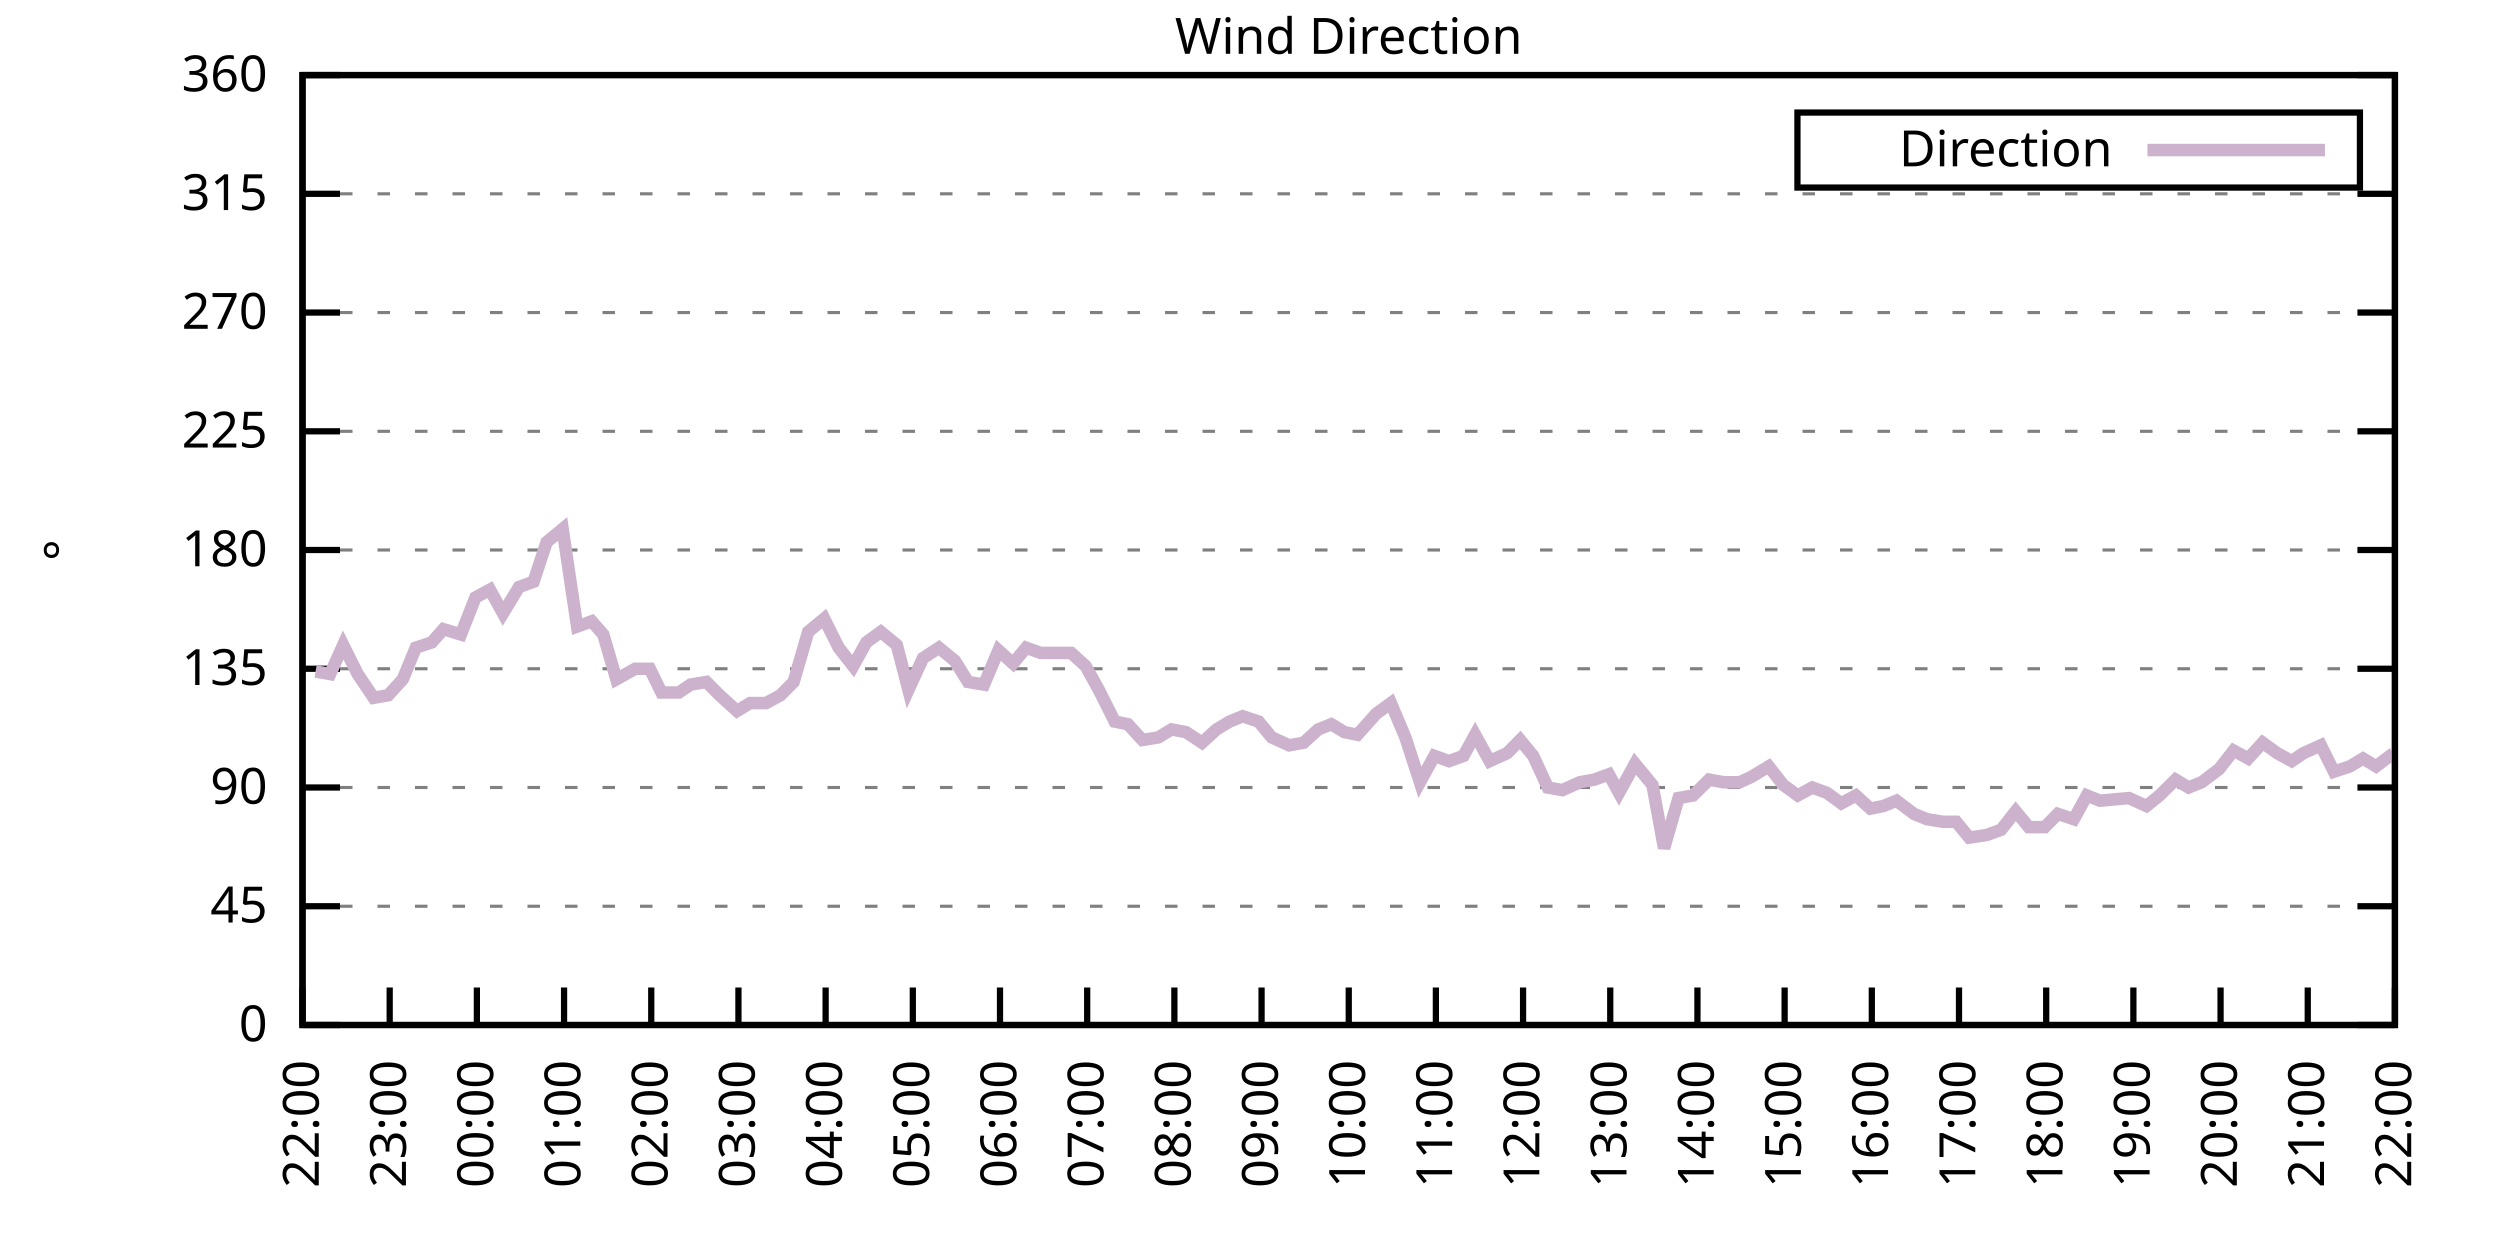
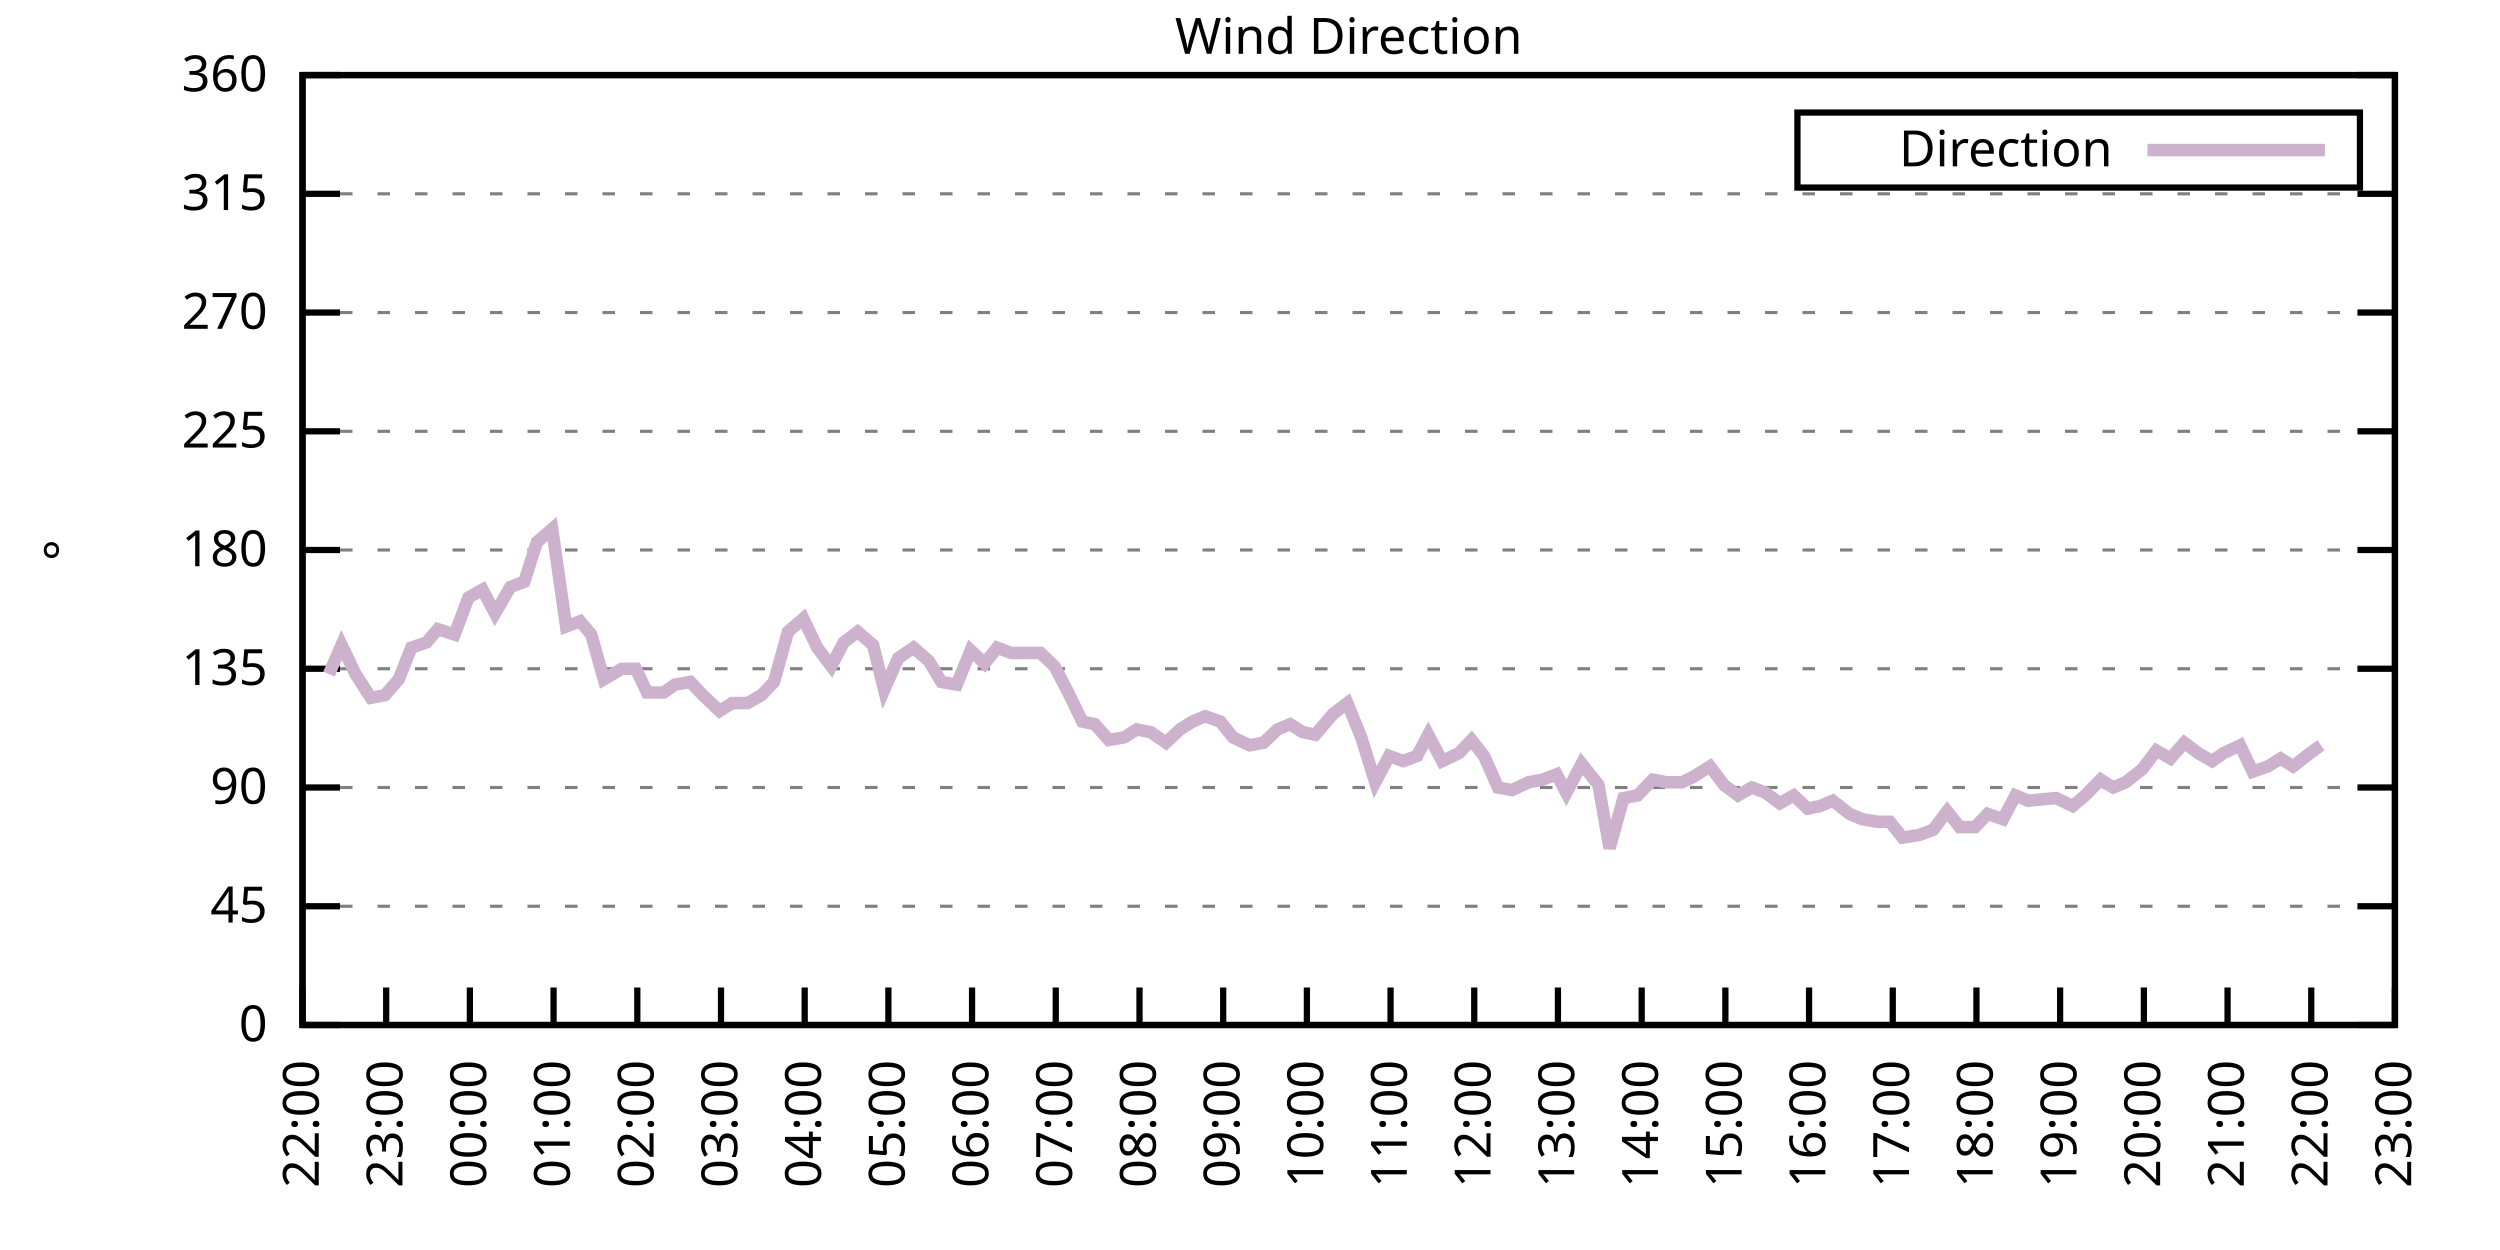
<svg xmlns="http://www.w3.org/2000/svg" xmlns:xlink="http://www.w3.org/1999/xlink" width="400" height="200" viewBox="0 0 400 200">
  <g id="gnuplot_canvas">
    <rect x="0" y="0" width="400" height="200" fill="none" />
    <defs>
      <circle id="gpDot" r="0.5" stroke-width="0.5" stroke="currentColor" />
      <path id="gpPt0" stroke-width="0.333" stroke="currentColor" d="M-1,0 h2 M0,-1 v2" />
      <path id="gpPt1" stroke-width="0.333" stroke="currentColor" d="M-1,-1 L1,1 M1,-1 L-1,1" />
      <path id="gpPt2" stroke-width="0.333" stroke="currentColor" d="M-1,0 L1,0 M0,-1 L0,1 M-1,-1 L1,1 M-1,1 L1,-1" />
      <rect id="gpPt3" stroke-width="0.333" stroke="currentColor" x="-1" y="-1" width="2" height="2" />
      <rect id="gpPt4" stroke-width="0.333" stroke="currentColor" fill="currentColor" x="-1" y="-1" width="2" height="2" />
      <circle id="gpPt5" stroke-width="0.333" stroke="currentColor" cx="0" cy="0" r="1" />
      <use xlink:href="#gpPt5" id="gpPt6" fill="currentColor" stroke="none" />
      <path id="gpPt7" stroke-width="0.333" stroke="currentColor" d="M0,-1.33 L-1.33,0.67 L1.33,0.67 z" />
      <use xlink:href="#gpPt7" id="gpPt8" fill="currentColor" stroke="none" />
      <use xlink:href="#gpPt7" id="gpPt9" stroke="currentColor" transform="rotate(180)" />
      <use xlink:href="#gpPt9" id="gpPt10" fill="currentColor" stroke="none" />
      <use xlink:href="#gpPt3" id="gpPt11" stroke="currentColor" transform="rotate(45)" />
      <use xlink:href="#gpPt11" id="gpPt12" fill="currentColor" stroke="none" />
      <path id="gpPt13" stroke-width="0.333" stroke="currentColor" d="M0,1.330 L1.265,0.411 L0.782,-1.067 L-0.782,-1.076 L-1.265,0.411 z" />
      <use xlink:href="#gpPt13" id="gpPt14" fill="currentColor" stroke="none" />
      <filter id="textbox" filterUnits="objectBoundingBox" x="0" y="0" height="1" width="1">
        <feFlood flood-color="white" flood-opacity="1" result="bgnd" />
        <feComposite in="SourceGraphic" in2="bgnd" operator="atop" />
      </filter>
      <filter id="greybox" filterUnits="objectBoundingBox" x="0" y="0" height="1" width="1">
        <feFlood flood-color="lightgrey" flood-opacity="1" result="grey" />
        <feComposite in="SourceGraphic" in2="grey" operator="atop" />
      </filter>
    </defs>
    <g fill="none" color="white" stroke="currentColor" stroke-width="1.00" stroke-linecap="butt" stroke-linejoin="miter">
</g>
    <g fill="none" color="black" stroke="currentColor" stroke-width="1.00" stroke-linecap="butt" stroke-linejoin="miter">
      <g stroke="none" shape-rendering="crispEdges">
        <polygon fill="rgb(255, 255, 255)" points="48.40,164.00 383.18,164.00 383.18,12.02 48.40,12.02 " />
      </g>
    </g>
    <g fill="none" color="black" stroke="currentColor" stroke-width="1.00" stroke-linecap="butt" stroke-linejoin="miter">
</g>
    <g fill="none" color="black" stroke="black" stroke-width="0.50" stroke-linecap="butt" stroke-linejoin="miter">
</g>
    <g fill="none" color="gray" stroke="currentColor" stroke-width="0.50" stroke-linecap="butt" stroke-linejoin="miter">
      <path stroke="gray" stroke-dasharray="2,4" class="gridline" d="M48.40,164.00 L383.19,164.00  " />
    </g>
    <g fill="none" color="gray" stroke="gray" stroke-width="1.00" stroke-linecap="butt" stroke-linejoin="miter">
</g>
    <g fill="none" color="black" stroke="currentColor" stroke-width="1.00" stroke-linecap="butt" stroke-linejoin="miter">
      <path stroke="black" d="M48.40,164.00 L54.40,164.00 M383.19,164.00 L377.19,164.00  " />
      <g transform="translate(42.80,166.60)" stroke="none" fill="black" font-family="Sans" font-size="8.00" text-anchor="end">
        <text>
          <tspan font-family="Sans"> 0</tspan>
        </text>
      </g>
    </g>
    <g fill="none" color="black" stroke="currentColor" stroke-width="1.00" stroke-linecap="butt" stroke-linejoin="miter">
</g>
    <g fill="none" color="black" stroke="black" stroke-width="0.50" stroke-linecap="butt" stroke-linejoin="miter">
</g>
    <g fill="none" color="gray" stroke="currentColor" stroke-width="0.50" stroke-linecap="butt" stroke-linejoin="miter">
      <path stroke="gray" stroke-dasharray="2,4" class="gridline" d="M48.40,145.00 L383.19,145.00  " />
    </g>
    <g fill="none" color="gray" stroke="gray" stroke-width="1.00" stroke-linecap="butt" stroke-linejoin="miter">
</g>
    <g fill="none" color="black" stroke="currentColor" stroke-width="1.00" stroke-linecap="butt" stroke-linejoin="miter">
      <path stroke="black" d="M48.40,145.00 L54.40,145.00 M383.19,145.00 L377.19,145.00  " />
      <g transform="translate(42.80,147.60)" stroke="none" fill="black" font-family="Sans" font-size="8.00" text-anchor="end">
        <text>
          <tspan font-family="Sans"> 45</tspan>
        </text>
      </g>
    </g>
    <g fill="none" color="black" stroke="currentColor" stroke-width="1.00" stroke-linecap="butt" stroke-linejoin="miter">
</g>
    <g fill="none" color="black" stroke="black" stroke-width="0.50" stroke-linecap="butt" stroke-linejoin="miter">
</g>
    <g fill="none" color="gray" stroke="currentColor" stroke-width="0.50" stroke-linecap="butt" stroke-linejoin="miter">
      <path stroke="gray" stroke-dasharray="2,4" class="gridline" d="M48.40,126.00 L383.19,126.00  " />
    </g>
    <g fill="none" color="gray" stroke="gray" stroke-width="1.00" stroke-linecap="butt" stroke-linejoin="miter">
</g>
    <g fill="none" color="black" stroke="currentColor" stroke-width="1.00" stroke-linecap="butt" stroke-linejoin="miter">
      <path stroke="black" d="M48.40,126.00 L54.40,126.00 M383.19,126.00 L377.19,126.00  " />
      <g transform="translate(42.80,128.60)" stroke="none" fill="black" font-family="Sans" font-size="8.00" text-anchor="end">
        <text>
          <tspan font-family="Sans"> 90</tspan>
        </text>
      </g>
    </g>
    <g fill="none" color="black" stroke="currentColor" stroke-width="1.00" stroke-linecap="butt" stroke-linejoin="miter">
</g>
    <g fill="none" color="black" stroke="black" stroke-width="0.50" stroke-linecap="butt" stroke-linejoin="miter">
</g>
    <g fill="none" color="gray" stroke="currentColor" stroke-width="0.50" stroke-linecap="butt" stroke-linejoin="miter">
      <path stroke="gray" stroke-dasharray="2,4" class="gridline" d="M48.40,107.00 L383.19,107.00  " />
    </g>
    <g fill="none" color="gray" stroke="gray" stroke-width="1.00" stroke-linecap="butt" stroke-linejoin="miter">
</g>
    <g fill="none" color="black" stroke="currentColor" stroke-width="1.00" stroke-linecap="butt" stroke-linejoin="miter">
      <path stroke="black" d="M48.40,107.00 L54.40,107.00 M383.19,107.00 L377.19,107.00  " />
      <g transform="translate(42.80,109.60)" stroke="none" fill="black" font-family="Sans" font-size="8.00" text-anchor="end">
        <text>
          <tspan font-family="Sans"> 135</tspan>
        </text>
      </g>
    </g>
    <g fill="none" color="black" stroke="currentColor" stroke-width="1.00" stroke-linecap="butt" stroke-linejoin="miter">
</g>
    <g fill="none" color="black" stroke="black" stroke-width="0.50" stroke-linecap="butt" stroke-linejoin="miter">
</g>
    <g fill="none" color="gray" stroke="currentColor" stroke-width="0.50" stroke-linecap="butt" stroke-linejoin="miter">
      <path stroke="gray" stroke-dasharray="2,4" class="gridline" d="M48.40,88.00 L383.19,88.00  " />
    </g>
    <g fill="none" color="gray" stroke="gray" stroke-width="1.00" stroke-linecap="butt" stroke-linejoin="miter">
</g>
    <g fill="none" color="black" stroke="currentColor" stroke-width="1.00" stroke-linecap="butt" stroke-linejoin="miter">
      <path stroke="black" d="M48.40,88.00 L54.40,88.00 M383.19,88.00 L377.19,88.00  " />
      <g transform="translate(42.80,90.60)" stroke="none" fill="black" font-family="Sans" font-size="8.00" text-anchor="end">
        <text>
          <tspan font-family="Sans"> 180</tspan>
        </text>
      </g>
    </g>
    <g fill="none" color="black" stroke="currentColor" stroke-width="1.00" stroke-linecap="butt" stroke-linejoin="miter">
</g>
    <g fill="none" color="black" stroke="black" stroke-width="0.50" stroke-linecap="butt" stroke-linejoin="miter">
</g>
    <g fill="none" color="gray" stroke="currentColor" stroke-width="0.50" stroke-linecap="butt" stroke-linejoin="miter">
      <path stroke="gray" stroke-dasharray="2,4" class="gridline" d="M48.40,69.01 L383.19,69.01  " />
    </g>
    <g fill="none" color="gray" stroke="gray" stroke-width="1.00" stroke-linecap="butt" stroke-linejoin="miter">
</g>
    <g fill="none" color="black" stroke="currentColor" stroke-width="1.00" stroke-linecap="butt" stroke-linejoin="miter">
      <path stroke="black" d="M48.40,69.01 L54.40,69.01 M383.19,69.01 L377.19,69.01  " />
      <g transform="translate(42.80,71.61)" stroke="none" fill="black" font-family="Sans" font-size="8.00" text-anchor="end">
        <text>
          <tspan font-family="Sans"> 225</tspan>
        </text>
      </g>
    </g>
    <g fill="none" color="black" stroke="currentColor" stroke-width="1.00" stroke-linecap="butt" stroke-linejoin="miter">
</g>
    <g fill="none" color="black" stroke="black" stroke-width="0.50" stroke-linecap="butt" stroke-linejoin="miter">
</g>
    <g fill="none" color="gray" stroke="currentColor" stroke-width="0.50" stroke-linecap="butt" stroke-linejoin="miter">
      <path stroke="gray" stroke-dasharray="2,4" class="gridline" d="M48.40,50.01 L383.19,50.01  " />
    </g>
    <g fill="none" color="gray" stroke="gray" stroke-width="1.00" stroke-linecap="butt" stroke-linejoin="miter">
</g>
    <g fill="none" color="black" stroke="currentColor" stroke-width="1.00" stroke-linecap="butt" stroke-linejoin="miter">
      <path stroke="black" d="M48.40,50.01 L54.40,50.01 M383.19,50.01 L377.19,50.01  " />
      <g transform="translate(42.80,52.61)" stroke="none" fill="black" font-family="Sans" font-size="8.00" text-anchor="end">
        <text>
          <tspan font-family="Sans"> 270</tspan>
        </text>
      </g>
    </g>
    <g fill="none" color="black" stroke="currentColor" stroke-width="1.00" stroke-linecap="butt" stroke-linejoin="miter">
</g>
    <g fill="none" color="black" stroke="black" stroke-width="0.50" stroke-linecap="butt" stroke-linejoin="miter">
</g>
    <g fill="none" color="gray" stroke="currentColor" stroke-width="0.50" stroke-linecap="butt" stroke-linejoin="miter">
      <path stroke="gray" stroke-dasharray="2,4" class="gridline" d="M48.40,31.01 L383.19,31.01  " />
    </g>
    <g fill="none" color="gray" stroke="gray" stroke-width="1.00" stroke-linecap="butt" stroke-linejoin="miter">
</g>
    <g fill="none" color="black" stroke="currentColor" stroke-width="1.00" stroke-linecap="butt" stroke-linejoin="miter">
      <path stroke="black" d="M48.40,31.01 L54.40,31.01 M383.19,31.01 L377.19,31.01  " />
      <g transform="translate(42.80,33.61)" stroke="none" fill="black" font-family="Sans" font-size="8.00" text-anchor="end">
        <text>
          <tspan font-family="Sans"> 315</tspan>
        </text>
      </g>
    </g>
    <g fill="none" color="black" stroke="currentColor" stroke-width="1.00" stroke-linecap="butt" stroke-linejoin="miter">
</g>
    <g fill="none" color="black" stroke="black" stroke-width="0.50" stroke-linecap="butt" stroke-linejoin="miter">
</g>
    <g fill="none" color="gray" stroke="currentColor" stroke-width="0.50" stroke-linecap="butt" stroke-linejoin="miter">
      <path stroke="gray" stroke-dasharray="2,4" class="gridline" d="M48.40,12.01 L383.19,12.01  " />
    </g>
    <g fill="none" color="gray" stroke="gray" stroke-width="1.00" stroke-linecap="butt" stroke-linejoin="miter">
</g>
    <g fill="none" color="black" stroke="currentColor" stroke-width="1.00" stroke-linecap="butt" stroke-linejoin="miter">
      <path stroke="black" d="M48.40,12.01 L54.40,12.01 M383.19,12.01 L377.19,12.01  " />
      <g transform="translate(42.80,14.61)" stroke="none" fill="black" font-family="Sans" font-size="8.00" text-anchor="end">
        <text>
          <tspan font-family="Sans"> 360</tspan>
        </text>
      </g>
    </g>
    <g fill="none" color="black" stroke="currentColor" stroke-width="1.00" stroke-linecap="butt" stroke-linejoin="miter">
      <path stroke="black" d="M48.40,164.00 L48.40,158.00  " />
      <g transform="translate(51.00,169.60) rotate(270.00)" stroke="none" fill="black" font-family="Sans" font-size="8.00" text-anchor="end">
        <text>
          <tspan font-family="Sans">22:00</tspan>
        </text>
      </g>
    </g>
    <g fill="none" color="black" stroke="currentColor" stroke-width="1.00" stroke-linecap="butt" stroke-linejoin="miter">
-       <path stroke="black" d="M62.35,164.00 L62.35,158.00  " />
-       <g transform="translate(64.95,169.60) rotate(270.00)" stroke="none" fill="black" font-family="Sans" font-size="8.00" text-anchor="end">
+       <path stroke="black" d="M61.79,164.00 L61.79,158.00  " />
+       <g transform="translate(64.39,169.60) rotate(270.00)" stroke="none" fill="black" font-family="Sans" font-size="8.00" text-anchor="end">
        <text>
          <tspan font-family="Sans">23:00</tspan>
        </text>
      </g>
    </g>
    <g fill="none" color="black" stroke="currentColor" stroke-width="1.00" stroke-linecap="butt" stroke-linejoin="miter">
-       <path stroke="black" d="M76.30,164.00 L76.30,158.00  " />
-       <g transform="translate(78.90,169.60) rotate(270.00)" stroke="none" fill="black" font-family="Sans" font-size="8.00" text-anchor="end">
+       <path stroke="black" d="M75.18,164.00 L75.18,158.00  " />
+       <g transform="translate(77.78,169.60) rotate(270.00)" stroke="none" fill="black" font-family="Sans" font-size="8.00" text-anchor="end">
        <text>
          <tspan font-family="Sans">00:00</tspan>
        </text>
      </g>
    </g>
    <g fill="none" color="black" stroke="currentColor" stroke-width="1.00" stroke-linecap="butt" stroke-linejoin="miter">
-       <path stroke="black" d="M90.25,164.00 L90.25,158.00  " />
-       <g transform="translate(92.85,169.60) rotate(270.00)" stroke="none" fill="black" font-family="Sans" font-size="8.00" text-anchor="end">
+       <path stroke="black" d="M88.57,164.00 L88.57,158.00  " />
+       <g transform="translate(91.17,169.60) rotate(270.00)" stroke="none" fill="black" font-family="Sans" font-size="8.00" text-anchor="end">
        <text>
          <tspan font-family="Sans">01:00</tspan>
        </text>
      </g>
    </g>
    <g fill="none" color="black" stroke="currentColor" stroke-width="1.00" stroke-linecap="butt" stroke-linejoin="miter">
-       <path stroke="black" d="M104.20,164.00 L104.20,158.00  " />
-       <g transform="translate(106.80,169.60) rotate(270.00)" stroke="none" fill="black" font-family="Sans" font-size="8.00" text-anchor="end">
+       <path stroke="black" d="M101.97,164.00 L101.97,158.00  " />
+       <g transform="translate(104.57,169.60) rotate(270.00)" stroke="none" fill="black" font-family="Sans" font-size="8.00" text-anchor="end">
        <text>
          <tspan font-family="Sans">02:00</tspan>
        </text>
      </g>
    </g>
    <g fill="none" color="black" stroke="currentColor" stroke-width="1.00" stroke-linecap="butt" stroke-linejoin="miter">
-       <path stroke="black" d="M118.15,164.00 L118.15,158.00  " />
-       <g transform="translate(120.75,169.60) rotate(270.00)" stroke="none" fill="black" font-family="Sans" font-size="8.00" text-anchor="end">
+       <path stroke="black" d="M115.36,164.00 L115.36,158.00  " />
+       <g transform="translate(117.96,169.60) rotate(270.00)" stroke="none" fill="black" font-family="Sans" font-size="8.00" text-anchor="end">
        <text>
          <tspan font-family="Sans">03:00</tspan>
        </text>
      </g>
    </g>
    <g fill="none" color="black" stroke="currentColor" stroke-width="1.00" stroke-linecap="butt" stroke-linejoin="miter">
-       <path stroke="black" d="M132.10,164.00 L132.10,158.00  " />
-       <g transform="translate(134.70,169.60) rotate(270.00)" stroke="none" fill="black" font-family="Sans" font-size="8.00" text-anchor="end">
+       <path stroke="black" d="M128.75,164.00 L128.75,158.00  " />
+       <g transform="translate(131.35,169.60) rotate(270.00)" stroke="none" fill="black" font-family="Sans" font-size="8.00" text-anchor="end">
        <text>
          <tspan font-family="Sans">04:00</tspan>
        </text>
      </g>
    </g>
    <g fill="none" color="black" stroke="currentColor" stroke-width="1.00" stroke-linecap="butt" stroke-linejoin="miter">
-       <path stroke="black" d="M146.05,164.00 L146.05,158.00  " />
-       <g transform="translate(148.65,169.60) rotate(270.00)" stroke="none" fill="black" font-family="Sans" font-size="8.00" text-anchor="end">
+       <path stroke="black" d="M142.14,164.00 L142.14,158.00  " />
+       <g transform="translate(144.74,169.60) rotate(270.00)" stroke="none" fill="black" font-family="Sans" font-size="8.00" text-anchor="end">
        <text>
          <tspan font-family="Sans">05:00</tspan>
        </text>
      </g>
    </g>
    <g fill="none" color="black" stroke="currentColor" stroke-width="1.00" stroke-linecap="butt" stroke-linejoin="miter">
-       <path stroke="black" d="M160.00,164.00 L160.00,158.00  " />
-       <g transform="translate(162.60,169.60) rotate(270.00)" stroke="none" fill="black" font-family="Sans" font-size="8.00" text-anchor="end">
+       <path stroke="black" d="M155.53,164.00 L155.53,158.00  " />
+       <g transform="translate(158.13,169.60) rotate(270.00)" stroke="none" fill="black" font-family="Sans" font-size="8.00" text-anchor="end">
        <text>
          <tspan font-family="Sans">06:00</tspan>
        </text>
      </g>
    </g>
    <g fill="none" color="black" stroke="currentColor" stroke-width="1.00" stroke-linecap="butt" stroke-linejoin="miter">
-       <path stroke="black" d="M173.95,164.00 L173.95,158.00  " />
-       <g transform="translate(176.55,169.60) rotate(270.00)" stroke="none" fill="black" font-family="Sans" font-size="8.00" text-anchor="end">
+       <path stroke="black" d="M168.92,164.00 L168.92,158.00  " />
+       <g transform="translate(171.52,169.60) rotate(270.00)" stroke="none" fill="black" font-family="Sans" font-size="8.00" text-anchor="end">
        <text>
          <tspan font-family="Sans">07:00</tspan>
        </text>
      </g>
    </g>
    <g fill="none" color="black" stroke="currentColor" stroke-width="1.00" stroke-linecap="butt" stroke-linejoin="miter">
-       <path stroke="black" d="M187.90,164.00 L187.90,158.00  " />
-       <g transform="translate(190.50,169.60) rotate(270.00)" stroke="none" fill="black" font-family="Sans" font-size="8.00" text-anchor="end">
+       <path stroke="black" d="M182.32,164.00 L182.32,158.00  " />
+       <g transform="translate(184.92,169.60) rotate(270.00)" stroke="none" fill="black" font-family="Sans" font-size="8.00" text-anchor="end">
        <text>
          <tspan font-family="Sans">08:00</tspan>
        </text>
      </g>
    </g>
    <g fill="none" color="black" stroke="currentColor" stroke-width="1.00" stroke-linecap="butt" stroke-linejoin="miter">
-       <path stroke="black" d="M201.85,164.00 L201.85,158.00  " />
-       <g transform="translate(204.45,169.60) rotate(270.00)" stroke="none" fill="black" font-family="Sans" font-size="8.00" text-anchor="end">
+       <path stroke="black" d="M195.71,164.00 L195.71,158.00  " />
+       <g transform="translate(198.31,169.60) rotate(270.00)" stroke="none" fill="black" font-family="Sans" font-size="8.00" text-anchor="end">
        <text>
          <tspan font-family="Sans">09:00</tspan>
        </text>
      </g>
    </g>
    <g fill="none" color="black" stroke="currentColor" stroke-width="1.00" stroke-linecap="butt" stroke-linejoin="miter">
-       <path stroke="black" d="M215.80,164.00 L215.80,158.00  " />
-       <g transform="translate(218.40,169.60) rotate(270.00)" stroke="none" fill="black" font-family="Sans" font-size="8.00" text-anchor="end">
+       <path stroke="black" d="M209.10,164.00 L209.10,158.00  " />
+       <g transform="translate(211.70,169.60) rotate(270.00)" stroke="none" fill="black" font-family="Sans" font-size="8.00" text-anchor="end">
        <text>
          <tspan font-family="Sans">10:00</tspan>
        </text>
      </g>
    </g>
    <g fill="none" color="black" stroke="currentColor" stroke-width="1.00" stroke-linecap="butt" stroke-linejoin="miter">
-       <path stroke="black" d="M229.74,164.00 L229.74,158.00  " />
-       <g transform="translate(232.34,169.60) rotate(270.00)" stroke="none" fill="black" font-family="Sans" font-size="8.00" text-anchor="end">
+       <path stroke="black" d="M222.49,164.00 L222.49,158.00  " />
+       <g transform="translate(225.09,169.60) rotate(270.00)" stroke="none" fill="black" font-family="Sans" font-size="8.00" text-anchor="end">
        <text>
          <tspan font-family="Sans">11:00</tspan>
        </text>
      </g>
    </g>
    <g fill="none" color="black" stroke="currentColor" stroke-width="1.00" stroke-linecap="butt" stroke-linejoin="miter">
-       <path stroke="black" d="M243.69,164.00 L243.69,158.00  " />
-       <g transform="translate(246.29,169.60) rotate(270.00)" stroke="none" fill="black" font-family="Sans" font-size="8.00" text-anchor="end">
+       <path stroke="black" d="M235.88,164.00 L235.88,158.00  " />
+       <g transform="translate(238.48,169.60) rotate(270.00)" stroke="none" fill="black" font-family="Sans" font-size="8.00" text-anchor="end">
        <text>
          <tspan font-family="Sans">12:00</tspan>
        </text>
      </g>
    </g>
    <g fill="none" color="black" stroke="currentColor" stroke-width="1.00" stroke-linecap="butt" stroke-linejoin="miter">
-       <path stroke="black" d="M257.64,164.00 L257.64,158.00  " />
-       <g transform="translate(260.24,169.60) rotate(270.00)" stroke="none" fill="black" font-family="Sans" font-size="8.00" text-anchor="end">
+       <path stroke="black" d="M249.27,164.00 L249.27,158.00  " />
+       <g transform="translate(251.87,169.60) rotate(270.00)" stroke="none" fill="black" font-family="Sans" font-size="8.00" text-anchor="end">
        <text>
          <tspan font-family="Sans">13:00</tspan>
        </text>
      </g>
    </g>
    <g fill="none" color="black" stroke="currentColor" stroke-width="1.00" stroke-linecap="butt" stroke-linejoin="miter">
-       <path stroke="black" d="M271.59,164.00 L271.59,158.00  " />
-       <g transform="translate(274.19,169.60) rotate(270.00)" stroke="none" fill="black" font-family="Sans" font-size="8.00" text-anchor="end">
+       <path stroke="black" d="M262.67,164.00 L262.67,158.00  " />
+       <g transform="translate(265.27,169.60) rotate(270.00)" stroke="none" fill="black" font-family="Sans" font-size="8.00" text-anchor="end">
        <text>
          <tspan font-family="Sans">14:00</tspan>
        </text>
      </g>
    </g>
    <g fill="none" color="black" stroke="currentColor" stroke-width="1.00" stroke-linecap="butt" stroke-linejoin="miter">
-       <path stroke="black" d="M285.54,164.00 L285.54,158.00  " />
-       <g transform="translate(288.14,169.60) rotate(270.00)" stroke="none" fill="black" font-family="Sans" font-size="8.00" text-anchor="end">
+       <path stroke="black" d="M276.06,164.00 L276.06,158.00  " />
+       <g transform="translate(278.66,169.60) rotate(270.00)" stroke="none" fill="black" font-family="Sans" font-size="8.00" text-anchor="end">
        <text>
          <tspan font-family="Sans">15:00</tspan>
        </text>
      </g>
    </g>
    <g fill="none" color="black" stroke="currentColor" stroke-width="1.00" stroke-linecap="butt" stroke-linejoin="miter">
-       <path stroke="black" d="M299.49,164.00 L299.49,158.00  " />
-       <g transform="translate(302.09,169.60) rotate(270.00)" stroke="none" fill="black" font-family="Sans" font-size="8.00" text-anchor="end">
+       <path stroke="black" d="M289.45,164.00 L289.45,158.00  " />
+       <g transform="translate(292.05,169.60) rotate(270.00)" stroke="none" fill="black" font-family="Sans" font-size="8.00" text-anchor="end">
        <text>
          <tspan font-family="Sans">16:00</tspan>
        </text>
      </g>
    </g>
    <g fill="none" color="black" stroke="currentColor" stroke-width="1.00" stroke-linecap="butt" stroke-linejoin="miter">
-       <path stroke="black" d="M313.44,164.00 L313.44,158.00  " />
-       <g transform="translate(316.04,169.60) rotate(270.00)" stroke="none" fill="black" font-family="Sans" font-size="8.00" text-anchor="end">
+       <path stroke="black" d="M302.84,164.00 L302.84,158.00  " />
+       <g transform="translate(305.44,169.60) rotate(270.00)" stroke="none" fill="black" font-family="Sans" font-size="8.00" text-anchor="end">
        <text>
          <tspan font-family="Sans">17:00</tspan>
        </text>
      </g>
    </g>
    <g fill="none" color="black" stroke="currentColor" stroke-width="1.00" stroke-linecap="butt" stroke-linejoin="miter">
-       <path stroke="black" d="M327.39,164.00 L327.39,158.00  " />
-       <g transform="translate(329.99,169.60) rotate(270.00)" stroke="none" fill="black" font-family="Sans" font-size="8.00" text-anchor="end">
+       <path stroke="black" d="M316.23,164.00 L316.23,158.00  " />
+       <g transform="translate(318.83,169.60) rotate(270.00)" stroke="none" fill="black" font-family="Sans" font-size="8.00" text-anchor="end">
        <text>
          <tspan font-family="Sans">18:00</tspan>
        </text>
      </g>
    </g>
    <g fill="none" color="black" stroke="currentColor" stroke-width="1.00" stroke-linecap="butt" stroke-linejoin="miter">
-       <path stroke="black" d="M341.34,164.00 L341.34,158.00  " />
-       <g transform="translate(343.94,169.60) rotate(270.00)" stroke="none" fill="black" font-family="Sans" font-size="8.00" text-anchor="end">
+       <path stroke="black" d="M329.62,164.00 L329.62,158.00  " />
+       <g transform="translate(332.22,169.60) rotate(270.00)" stroke="none" fill="black" font-family="Sans" font-size="8.00" text-anchor="end">
        <text>
          <tspan font-family="Sans">19:00</tspan>
        </text>
      </g>
    </g>
    <g fill="none" color="black" stroke="currentColor" stroke-width="1.00" stroke-linecap="butt" stroke-linejoin="miter">
-       <path stroke="black" d="M355.29,164.00 L355.29,158.00  " />
-       <g transform="translate(357.89,169.60) rotate(270.00)" stroke="none" fill="black" font-family="Sans" font-size="8.00" text-anchor="end">
+       <path stroke="black" d="M343.02,164.00 L343.02,158.00  " />
+       <g transform="translate(345.62,169.60) rotate(270.00)" stroke="none" fill="black" font-family="Sans" font-size="8.00" text-anchor="end">
        <text>
          <tspan font-family="Sans">20:00</tspan>
        </text>
      </g>
    </g>
    <g fill="none" color="black" stroke="currentColor" stroke-width="1.00" stroke-linecap="butt" stroke-linejoin="miter">
-       <path stroke="black" d="M369.24,164.00 L369.24,158.00  " />
-       <g transform="translate(371.84,169.60) rotate(270.00)" stroke="none" fill="black" font-family="Sans" font-size="8.00" text-anchor="end">
+       <path stroke="black" d="M356.41,164.00 L356.41,158.00  " />
+       <g transform="translate(359.01,169.60) rotate(270.00)" stroke="none" fill="black" font-family="Sans" font-size="8.00" text-anchor="end">
        <text>
          <tspan font-family="Sans">21:00</tspan>
+         </text>
+       </g>
+     </g>
+     <g fill="none" color="black" stroke="currentColor" stroke-width="1.00" stroke-linecap="butt" stroke-linejoin="miter">
+       <path stroke="black" d="M369.80,164.00 L369.80,158.00  " />
+       <g transform="translate(372.40,169.60) rotate(270.00)" stroke="none" fill="black" font-family="Sans" font-size="8.00" text-anchor="end">
+         <text>
+           <tspan font-family="Sans">22:00</tspan>
        </text>
      </g>
    </g>
    <g fill="none" color="black" stroke="currentColor" stroke-width="1.00" stroke-linecap="butt" stroke-linejoin="miter">
      <path stroke="black" d="M383.19,164.00 L383.19,158.00  " />
      <g transform="translate(385.79,169.60) rotate(270.00)" stroke="none" fill="black" font-family="Sans" font-size="8.00" text-anchor="end">
        <text>
-           <tspan font-family="Sans">22:00</tspan>
+           <tspan font-family="Sans">23:00</tspan>
        </text>
      </g>
    </g>
    <g fill="none" color="black" stroke="currentColor" stroke-width="1.00" stroke-linecap="butt" stroke-linejoin="miter">
</g>
    <g fill="none" color="black" stroke="currentColor" stroke-width="1.00" stroke-linecap="butt" stroke-linejoin="miter">
      <path stroke="black" d="M48.40,12.01 L48.40,164.00 L383.19,164.00 L383.19,12.01 L48.40,12.01 Z  " />
    </g>
    <g fill="none" color="black" stroke="currentColor" stroke-width="1.00" stroke-linecap="butt" stroke-linejoin="miter">
</g>
    <g fill="none" color="black" stroke="currentColor" stroke-width="1.00" stroke-linecap="butt" stroke-linejoin="miter">
      <path stroke="black" d="M287.59,30.01 L287.59,18.01 L377.59,18.01 L377.59,30.01 L287.59,30.01 Z  " />
    </g>
    <g id="Wind_direction_plot_1">
      <g fill="none" color="white" stroke="black" stroke-width="2.00" stroke-linecap="butt" stroke-linejoin="miter">
</g>
      <g fill="none" color="black" stroke="currentColor" stroke-width="2.00" stroke-linecap="butt" stroke-linejoin="miter">
        <g transform="translate(337.99,26.61)" stroke="none" fill="black" font-family="Sans" font-size="8.00" text-anchor="end">
          <text>
            <tspan font-family="Sans">Direction</tspan>
          </text>
        </g>
      </g>
      <g fill="none" color="black" stroke="currentColor" stroke-width="2.00" stroke-linecap="butt" stroke-linejoin="miter">
-         <path stroke="rgb(204, 178, 204)" d="M343.59,24.01 L371.99,24.01 M50.49,107.43 L52.82,107.85 L54.91,103.20 L57.23,107.85 L59.79,111.65 L62.12,111.23   L64.44,108.69 L66.53,103.63 L69.09,102.78 L70.95,100.67 L73.74,101.52 L76.07,95.60 L78.39,94.34 L80.48,98.14   L83.04,93.92 L85.37,93.07 L87.46,86.74 L90.02,84.63 L92.34,100.25 L94.67,99.40 L96.53,101.52 L98.62,108.69   L101.64,107.00 L103.97,107.00 L105.83,110.80 L108.62,110.80 L110.48,109.54 L113.03,109.11 L115.13,111.23 L117.92,113.76   L120.01,112.49 L122.57,112.49 L124.89,111.23 L126.98,109.11 L129.31,101.09 L131.87,98.98 L134.19,103.63 L136.51,106.58   L138.61,102.78 L140.93,101.09 L143.49,103.20 L145.35,110.38 L147.67,105.31 L150.23,103.63 L152.79,105.74 L154.88,109.11   L157.44,109.54 L159.76,104.05 L162.09,106.16 L164.18,103.63 L166.51,104.47 L168.60,104.47 L171.39,104.47 L173.71,106.58   L175.81,110.38 L178.36,115.45 L180.46,115.87 L182.78,118.40 L185.34,117.98 L187.43,116.71 L189.76,117.14 L192.31,118.83   L194.64,116.71 L196.73,115.45 L198.82,114.60 L201.38,115.45 L203.47,117.98 L206.26,119.25 L208.59,118.83 L210.91,116.71   L213.01,115.87 L215.10,117.14 L217.19,117.56 L220.21,114.18 L222.54,112.49 L224.86,117.98 L227.19,125.16 L229.51,120.94   L231.84,121.78 L234.16,120.94 L236.02,117.56 L238.35,121.78 L241.14,120.51 L243.23,118.40 L245.32,120.94 L247.65,126.00   L249.97,126.42 L252.76,125.16 L255.09,124.74 L257.41,123.89 L259.04,126.85 L261.60,122.20 L264.39,125.58 L266.25,135.71   L268.57,127.69 L270.90,127.27 L273.45,124.74 L275.78,125.16 L278.34,125.16 L280.20,124.31 L282.99,122.62 L285.31,125.58   L287.64,127.27 L289.96,126.00 L292.29,126.85 L294.61,128.54 L296.94,127.27 L299.26,129.38 L301.35,128.96 L303.44,128.11   L306.23,130.22 L308.33,131.07 L310.88,131.49 L312.98,131.49 L315.07,134.02 L317.86,133.60 L320.18,132.76 L322.51,129.80   L324.60,132.34 L327.16,132.34 L329.25,130.22 L331.81,131.07 L333.90,127.27 L335.99,128.11 L340.64,127.69 L343.43,128.96   L345.53,127.27 L348.08,124.74 L350.18,126.00 L352.27,125.16 L355.06,123.05 L357.38,120.09 L359.71,121.36 L362.03,118.83   L364.36,120.51 L366.68,121.78 L368.54,120.51 L371.33,119.25 L373.43,123.47 L375.98,122.62 L378.08,121.36 L380.17,122.62   L382.96,120.51  " />
+         <path stroke="rgb(204, 178, 204)" d="M343.59,24.01 L371.99,24.01 M52.64,107.85 L54.65,103.20 L56.88,107.85 L59.34,111.65 L61.57,111.23 L63.80,108.69   L65.81,103.63 L68.26,102.78 L70.05,100.67 L72.73,101.52 L74.96,95.60 L77.19,94.34 L79.20,98.14 L81.66,93.92   L83.89,93.07 L85.90,86.74 L88.35,84.63 L90.58,100.25 L92.82,99.40 L94.60,101.52 L96.61,108.69 L99.51,107.00   L101.74,107.00 L103.53,110.80 L106.21,110.80 L107.99,109.54 L110.45,109.11 L112.46,111.23 L115.13,113.76 L117.14,112.49   L119.60,112.49 L121.83,111.23 L123.84,109.11 L126.07,101.09 L128.53,98.98 L130.76,103.63 L132.99,106.58 L135.00,102.78   L137.23,101.09 L139.69,103.20 L141.47,110.38 L143.70,105.31 L146.16,103.63 L148.61,105.74 L150.62,109.11 L153.08,109.54   L155.31,104.05 L157.54,106.16 L159.55,103.63 L161.78,104.47 L163.79,104.47 L166.47,104.47 L168.70,106.58 L170.71,110.38   L173.17,115.45 L175.17,115.87 L177.41,118.40 L179.86,117.98 L181.87,116.71 L184.10,117.14 L186.56,118.83 L188.79,116.71   L190.80,115.45 L192.81,114.60 L195.26,115.45 L197.27,117.98 L199.95,119.25 L202.18,118.83 L204.41,116.71 L206.42,115.87   L208.43,117.14 L210.44,117.56 L213.34,114.18 L215.57,112.49 L217.80,117.98 L220.04,125.16 L222.27,120.94 L224.50,121.78   L226.73,120.94 L228.52,117.56 L230.75,121.78 L233.43,120.51 L235.44,118.40 L237.44,120.94 L239.68,126.00 L241.91,126.42   L244.59,125.16 L246.82,124.74 L249.05,123.89 L250.61,126.85 L253.07,122.20 L255.75,125.58 L257.53,135.71 L259.76,127.69   L262.00,127.27 L264.45,124.74 L266.68,125.16 L269.14,125.16 L270.92,124.31 L273.60,122.62 L275.83,125.58 L278.07,127.27   L280.30,126.00 L282.53,126.85 L284.76,128.54 L286.99,127.27 L289.23,129.38 L291.23,128.96 L293.24,128.11 L295.92,130.22   L297.93,131.07 L300.39,131.49 L302.39,131.49 L304.40,134.02 L307.08,133.60 L309.31,132.76 L311.54,129.80 L313.55,132.34   L316.01,132.34 L318.02,130.22 L320.47,131.07 L322.48,127.27 L324.49,128.11 L328.95,127.69 L331.63,128.96 L333.64,127.27   L336.10,124.74 L338.10,126.00 L340.11,125.16 L342.79,123.05 L345.02,120.09 L347.26,121.36 L349.49,118.83 L351.72,120.51   L353.95,121.78 L355.74,120.51 L358.42,119.25 L360.42,123.47 L362.88,122.62 L364.89,121.36 L366.90,122.62 L369.58,120.51   L371.36,119.25  " />
      </g>
    </g>
    <g fill="none" color="black" stroke="currentColor" stroke-width="2.00" stroke-linecap="butt" stroke-linejoin="miter">
</g>
    <g fill="none" color="black" stroke="black" stroke-width="1.00" stroke-linecap="butt" stroke-linejoin="miter">
</g>
    <g fill="none" color="black" stroke="currentColor" stroke-width="1.00" stroke-linecap="butt" stroke-linejoin="miter">
      <path stroke="black" d="M48.40,12.01 L48.40,164.00 L383.19,164.00 L383.19,12.01 L48.40,12.01 Z  " />
      <g transform="translate(12.80,88.01) rotate(270.00)" stroke="none" fill="black" font-family="Sans" font-size="8.00" text-anchor="middle">
        <text>
          <tspan font-family="Sans">°</tspan>
        </text>
      </g>
    </g>
    <g fill="none" color="black" stroke="currentColor" stroke-width="1.00" stroke-linecap="butt" stroke-linejoin="miter">
</g>
    <g fill="none" color="black" stroke="currentColor" stroke-width="1.00" stroke-linecap="butt" stroke-linejoin="miter">
      <g transform="translate(215.79,8.61)" stroke="none" fill="black" font-family="Sans" font-size="8.00" text-anchor="middle">
        <text>
          <tspan font-family="Sans">Wind Direction</tspan>
        </text>
      </g>
    </g>
    <g fill="none" color="black" stroke="currentColor" stroke-width="1.00" stroke-linecap="butt" stroke-linejoin="miter">
</g>
  </g>
</svg>
